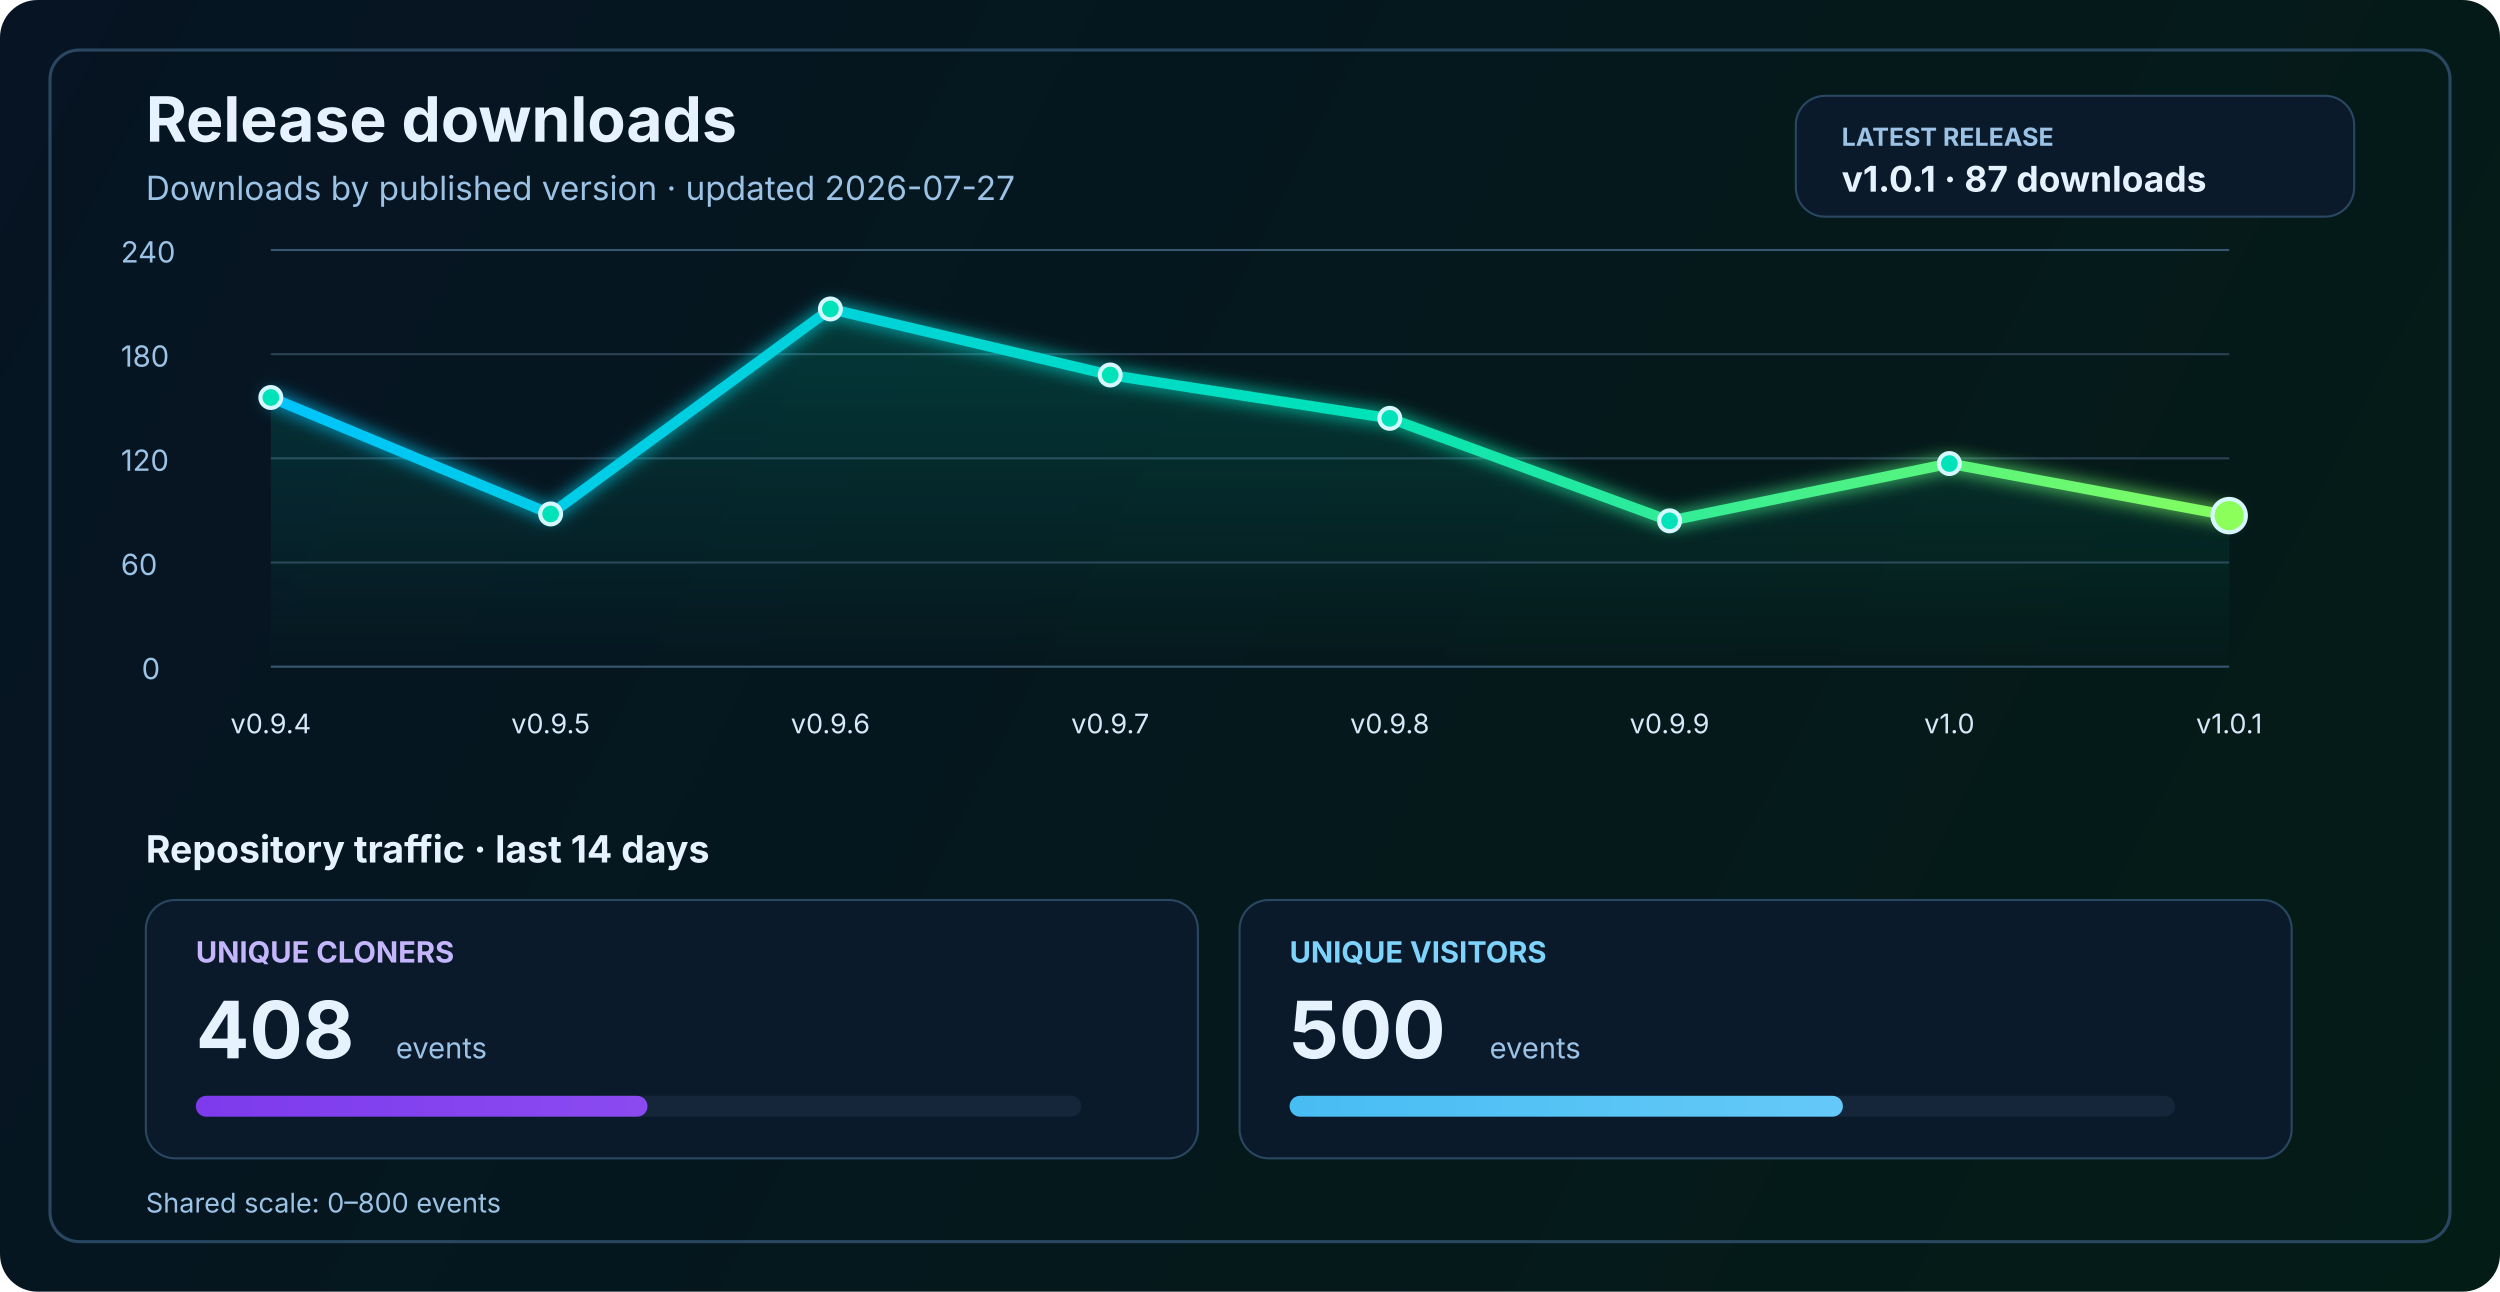
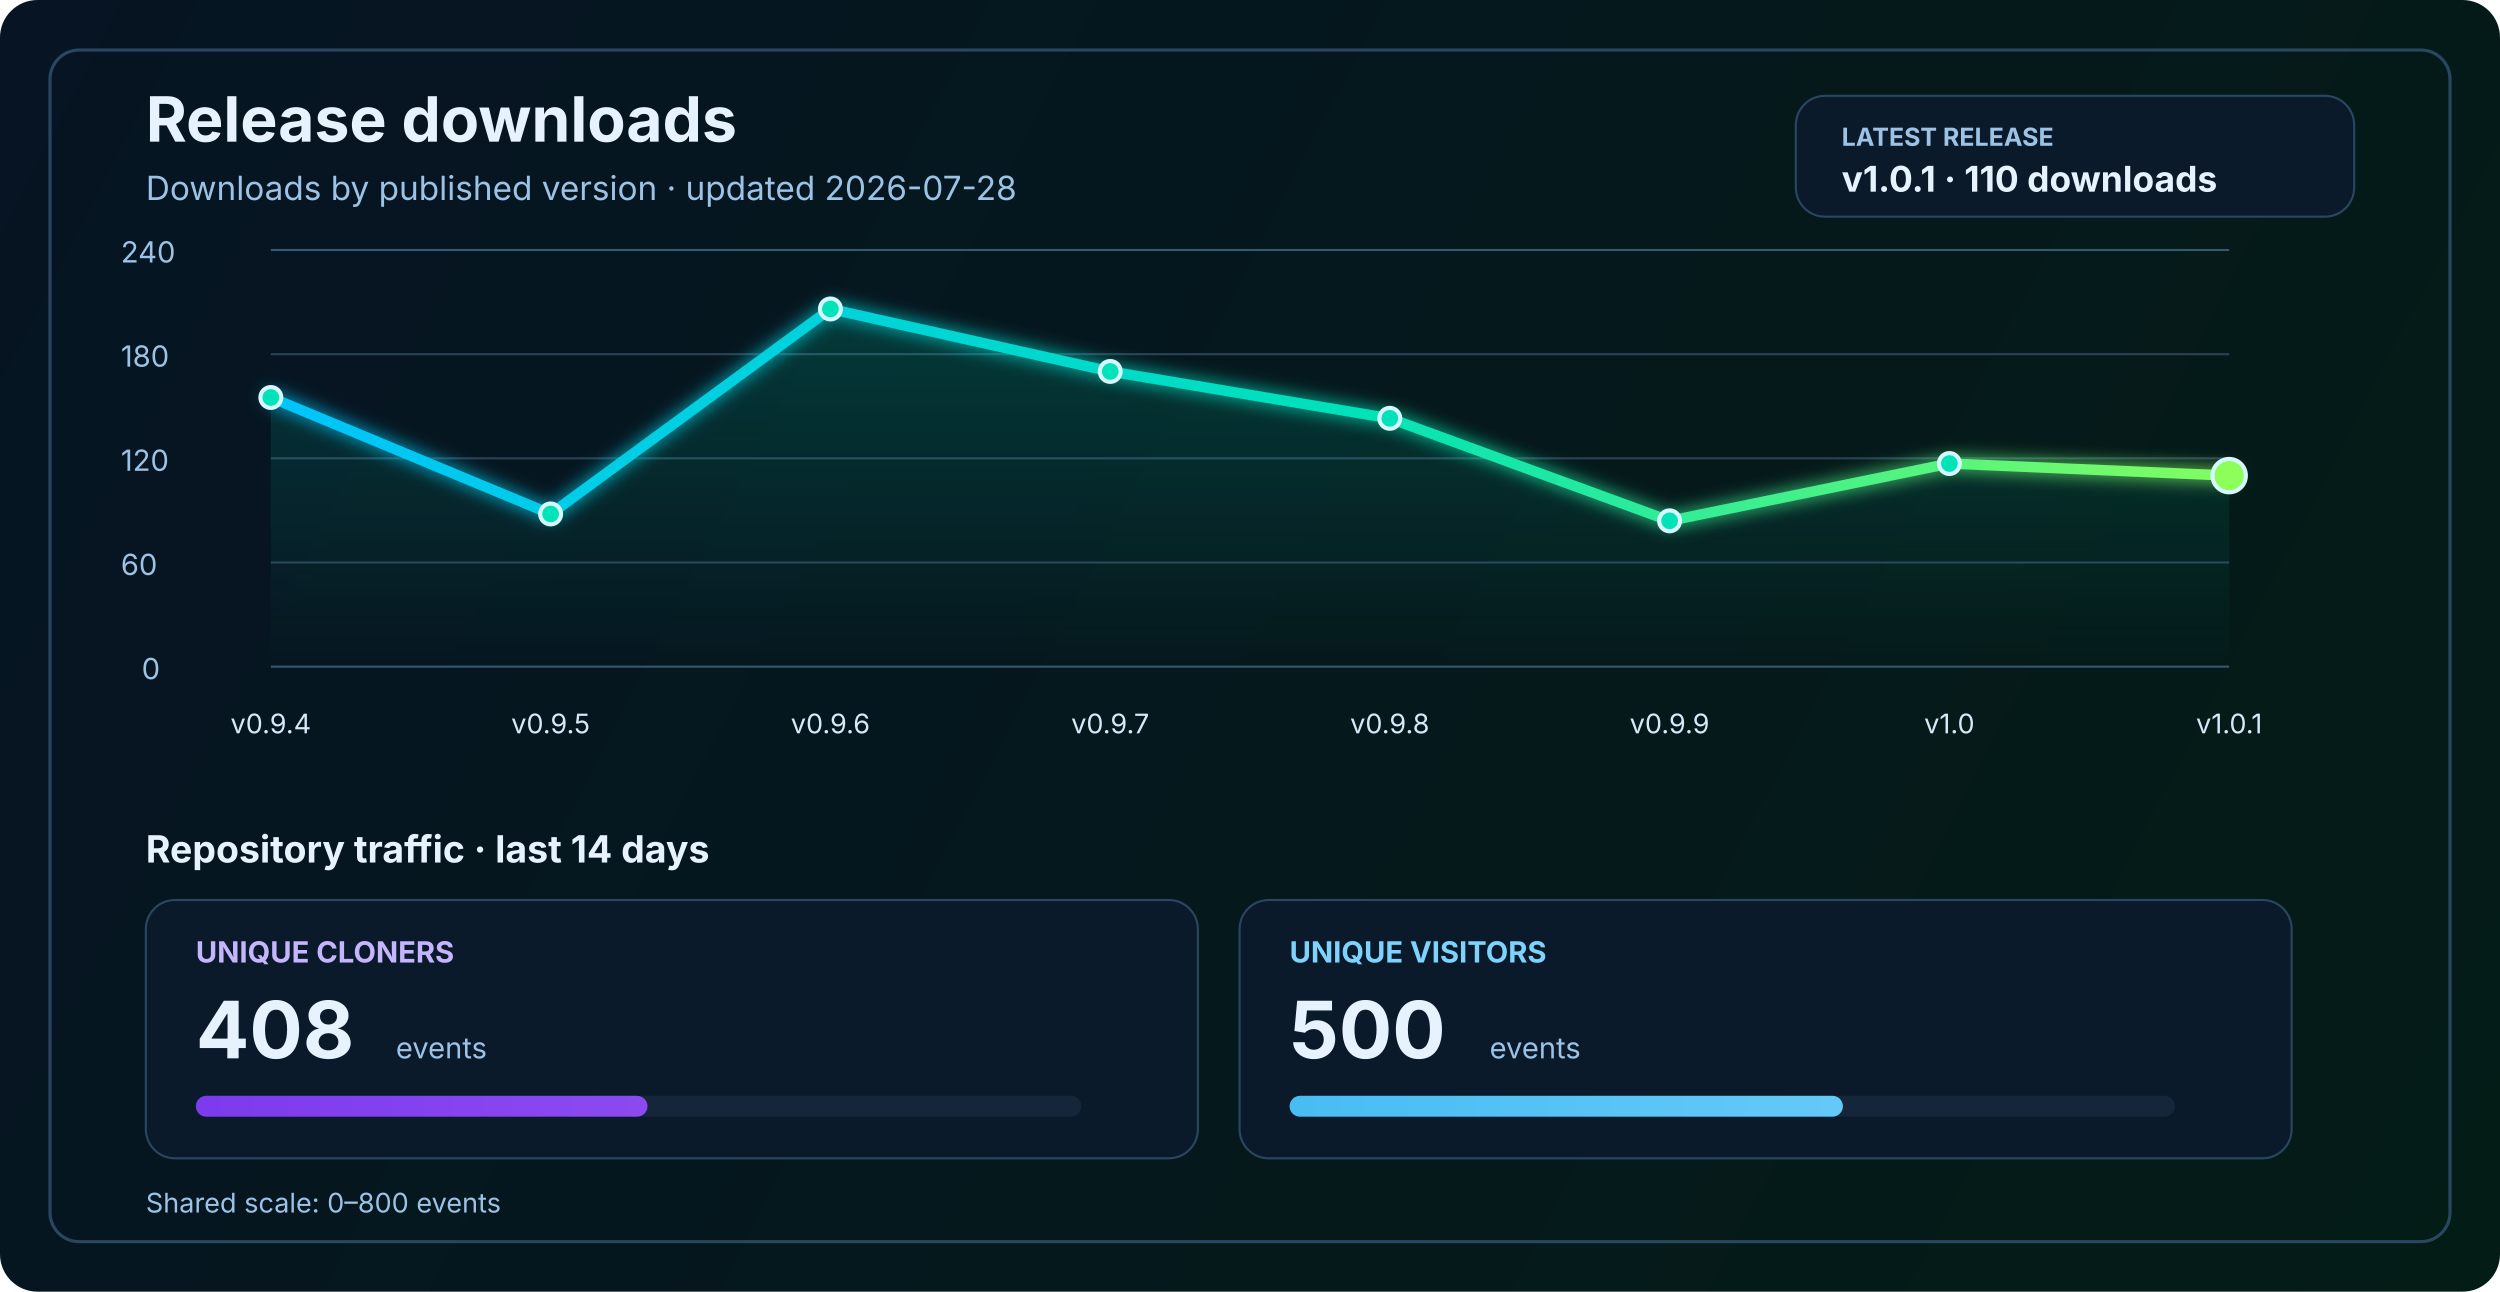
<svg xmlns="http://www.w3.org/2000/svg" width="1200" height="620" viewBox="0 0 1200 620" fill="none" role="img" aria-labelledby="title desc">
  <defs>
    <linearGradient id="bg" x1="0" y1="0" x2="1200" y2="620" gradientUnits="userSpaceOnUse">
      <stop stop-color="#061423" />
      <stop offset="1" stop-color="#041C16" />
    </linearGradient>
    <linearGradient id="line" x1="130" y1="86" x2="1070" y2="340" gradientUnits="userSpaceOnUse">
      <stop stop-color="#00C2FF" />
      <stop offset="0.55" stop-color="#00E2B8" />
      <stop offset="1" stop-color="#8CFF5A" />
    </linearGradient>
    <linearGradient id="area" x1="0" y1="120" x2="0" y2="320" gradientUnits="userSpaceOnUse">
      <stop stop-color="#00E2B8" stop-opacity="0.20" />
      <stop offset="1" stop-color="#00E2B8" stop-opacity="0" />
    </linearGradient>
    <linearGradient id="cloneFill" x1="86" y1="450" x2="1110" y2="450" gradientUnits="userSpaceOnUse">
      <stop stop-color="#7C3AED" />
      <stop offset="1" stop-color="#C084FC" />
    </linearGradient>
    <linearGradient id="viewFill" x1="86" y1="482" x2="1110" y2="482" gradientUnits="userSpaceOnUse">
      <stop stop-color="#0EA5E9" />
      <stop offset="1" stop-color="#7DD3FC" />
    </linearGradient>
    <filter id="glow" x="-50%" y="-50%" width="200%" height="200%">
      <feGaussianBlur stdDeviation="4" result="blur" />
      <feMerge>
        <feMergeNode in="blur" />
        <feMergeNode in="SourceGraphic" />
      </feMerge>
    </filter>
  </defs>
  <rect width="1200" height="620" rx="18" fill="url(#bg)" />
  <rect x="24" y="24" width="1152" height="572" rx="14" stroke="#2A4762" stroke-width="1.5" />
  <text x="70" y="68" fill="#E6F3FF" font-size="30" font-family="SF Pro Display, -apple-system, BlinkMacSystemFont, Segoe UI, sans-serif" font-weight="700">Release downloads</text>
-   <text x="70" y="96" fill="#9CC3E6" font-size="16" font-family="SF Pro Text, -apple-system, BlinkMacSystemFont, Segoe UI, sans-serif">Downloads by published version · updated 2026-07-27</text>
+   <text x="70" y="96" fill="#9CC3E6" font-size="16" font-family="SF Pro Text, -apple-system, BlinkMacSystemFont, Segoe UI, sans-serif">Downloads by published version · updated 2026-07-28</text>
  <rect x="862" y="46" width="268" height="58" rx="14" fill="#0A1A2B" stroke="#2A4762" stroke-width="1" />
  <text x="884" y="70" fill="#9CC3E6" font-size="12" font-family="SF Pro Text, -apple-system, BlinkMacSystemFont, Segoe UI, sans-serif" font-weight="700">LATEST RELEASE</text>
-   <text x="884" y="92" fill="#E6F3FF" font-size="17" font-family="SF Pro Text, -apple-system, BlinkMacSystemFont, Segoe UI, sans-serif" font-weight="700">v1.0.1 · 87 downloads</text>
+   <text x="884" y="92" fill="#E6F3FF" font-size="17" font-family="SF Pro Text, -apple-system, BlinkMacSystemFont, Segoe UI, sans-serif" font-weight="700">v1.0.1 · 110 downloads</text>
  <line x1="130" y1="320.0" x2="1070" y2="320.0" stroke="#37566F" stroke-width="1" />
  <line x1="130" y1="270.0" x2="1070" y2="270.0" stroke="#2B4255" stroke-width="1" />
  <line x1="130" y1="220.0" x2="1070" y2="220.0" stroke="#2B4255" stroke-width="1" />
  <line x1="130" y1="170.0" x2="1070" y2="170.0" stroke="#2B4255" stroke-width="1" />
  <line x1="130" y1="120.0" x2="1070" y2="120.0" stroke="#37566F" stroke-width="1" />
  <text x="68" y="326.0" fill="#9CC3E6" font-size="14" font-family="SF Pro Text, -apple-system, BlinkMacSystemFont, Segoe UI, sans-serif">0</text>
  <text x="58" y="276.0" fill="#9CC3E6" font-size="14" font-family="SF Pro Text, -apple-system, BlinkMacSystemFont, Segoe UI, sans-serif">60</text>
  <text x="58" y="226.0" fill="#9CC3E6" font-size="14" font-family="SF Pro Text, -apple-system, BlinkMacSystemFont, Segoe UI, sans-serif">120</text>
  <text x="58" y="176.0" fill="#9CC3E6" font-size="14" font-family="SF Pro Text, -apple-system, BlinkMacSystemFont, Segoe UI, sans-serif">180</text>
  <text x="58" y="126.0" fill="#9CC3E6" font-size="14" font-family="SF Pro Text, -apple-system, BlinkMacSystemFont, Segoe UI, sans-serif">240</text>
-   <path d="M 130.0 190.8 L 264.3 246.7 L 398.6 148.3 L 532.9 180.0 L 667.1 200.8 L 801.4 250.0 L 935.7 222.5 L 1070.0 247.5 L 1070 320 L 130 320 Z" fill="url(#area)" />
-   <polyline points="130.0,190.8 264.3,246.7 398.6,148.3 532.9,180.0 667.1,200.8 801.4,250.0 935.7,222.5 1070.0,247.5" fill="none" stroke="url(#line)" stroke-width="5" stroke-linecap="round" stroke-linejoin="round" filter="url(#glow)" />
+   <path d="M 130.0 190.8 L 264.3 246.7 L 398.6 148.3 L 532.9 178.3 L 667.1 200.8 L 801.4 250.0 L 935.7 222.5 L 1070.0 228.3 L 1070 320 L 130 320 Z" fill="url(#area)" />
+   <polyline points="130.0,190.8 264.3,246.7 398.6,148.3 532.9,178.3 667.1,200.8 801.4,250.0 935.7,222.5 1070.0,228.3" fill="none" stroke="url(#line)" stroke-width="5" stroke-linecap="round" stroke-linejoin="round" filter="url(#glow)" />
  <circle cx="130.0" cy="190.8" r="5" fill="#00E2B8" stroke="#D7F7FF" stroke-width="2" />
  <circle cx="264.3" cy="246.7" r="5" fill="#00E2B8" stroke="#D7F7FF" stroke-width="2" />
  <circle cx="398.6" cy="148.3" r="5" fill="#00E2B8" stroke="#D7F7FF" stroke-width="2" />
-   <circle cx="532.9" cy="180.0" r="5" fill="#00E2B8" stroke="#D7F7FF" stroke-width="2" />
+   <circle cx="532.9" cy="178.3" r="5" fill="#00E2B8" stroke="#D7F7FF" stroke-width="2" />
  <circle cx="667.1" cy="200.8" r="5" fill="#00E2B8" stroke="#D7F7FF" stroke-width="2" />
  <circle cx="801.4" cy="250.0" r="5" fill="#00E2B8" stroke="#D7F7FF" stroke-width="2" />
  <circle cx="935.7" cy="222.5" r="5" fill="#00E2B8" stroke="#D7F7FF" stroke-width="2" />
-   <circle cx="1070.0" cy="247.5" r="8" fill="#8CFF5A" stroke="#D7F7FF" stroke-width="2" />
+   <circle cx="1070.0" cy="228.3" r="8" fill="#8CFF5A" stroke="#D7F7FF" stroke-width="2" />
  <text x="130.0" y="352" text-anchor="middle" fill="#D7E8F8" font-size="13" font-family="SF Pro Text, -apple-system, BlinkMacSystemFont, Segoe UI, sans-serif">v0.9.4</text>
  <text x="264.3" y="352" text-anchor="middle" fill="#D7E8F8" font-size="13" font-family="SF Pro Text, -apple-system, BlinkMacSystemFont, Segoe UI, sans-serif">v0.9.5</text>
  <text x="398.6" y="352" text-anchor="middle" fill="#D7E8F8" font-size="13" font-family="SF Pro Text, -apple-system, BlinkMacSystemFont, Segoe UI, sans-serif">v0.9.6</text>
  <text x="532.9" y="352" text-anchor="middle" fill="#D7E8F8" font-size="13" font-family="SF Pro Text, -apple-system, BlinkMacSystemFont, Segoe UI, sans-serif">v0.9.7</text>
  <text x="667.1" y="352" text-anchor="middle" fill="#D7E8F8" font-size="13" font-family="SF Pro Text, -apple-system, BlinkMacSystemFont, Segoe UI, sans-serif">v0.9.8</text>
  <text x="801.4" y="352" text-anchor="middle" fill="#D7E8F8" font-size="13" font-family="SF Pro Text, -apple-system, BlinkMacSystemFont, Segoe UI, sans-serif">v0.9.9</text>
  <text x="935.7" y="352" text-anchor="middle" fill="#D7E8F8" font-size="13" font-family="SF Pro Text, -apple-system, BlinkMacSystemFont, Segoe UI, sans-serif">v1.0</text>
  <text x="1070.0" y="352" text-anchor="middle" fill="#D7E8F8" font-size="13" font-family="SF Pro Text, -apple-system, BlinkMacSystemFont, Segoe UI, sans-serif">v1.0.1</text>
  <text x="70" y="414" fill="#E6F3FF" font-size="18" font-family="SF Pro Text, -apple-system, BlinkMacSystemFont, Segoe UI, sans-serif" font-weight="700">Repository traffic · last 14 days</text>
  <rect x="70" y="432" width="505" height="124" rx="14" fill="#0A1A2B" stroke="#2A4762" stroke-width="1" />
  <text x="94" y="462" fill="#C4B5FD" font-size="14" font-family="SF Pro Text, -apple-system, BlinkMacSystemFont, Segoe UI, sans-serif" font-weight="700">UNIQUE CLONERS</text>
  <text x="94" y="508" fill="#E6F3FF" font-size="38" font-family="SF Pro Display, -apple-system, BlinkMacSystemFont, Segoe UI, sans-serif" font-weight="700">408</text>
  <text x="190" y="508" fill="#9CC3E6" font-size="14" font-family="SF Pro Text, -apple-system, BlinkMacSystemFont, Segoe UI, sans-serif">events</text>
  <rect x="94" y="526" width="425" height="10" rx="5" fill="#15263A" />
  <rect x="94" y="526" width="216.8" height="10" rx="5" fill="url(#cloneFill)" />
  <rect x="595" y="432" width="505" height="124" rx="14" fill="#0A1A2B" stroke="#2A4762" stroke-width="1" />
  <text x="619" y="462" fill="#7DD3FC" font-size="14" font-family="SF Pro Text, -apple-system, BlinkMacSystemFont, Segoe UI, sans-serif" font-weight="700">UNIQUE VISITORS</text>
  <text x="619" y="508" fill="#E6F3FF" font-size="38" font-family="SF Pro Display, -apple-system, BlinkMacSystemFont, Segoe UI, sans-serif" font-weight="700">500</text>
  <text x="715" y="508" fill="#9CC3E6" font-size="14" font-family="SF Pro Text, -apple-system, BlinkMacSystemFont, Segoe UI, sans-serif">events</text>
  <rect x="619" y="526" width="425" height="10" rx="5" fill="#15263A" />
  <rect x="619" y="526" width="265.6" height="10" rx="5" fill="url(#viewFill)" />
  <text x="70" y="582" fill="#9CC3E6" font-size="13" font-family="SF Pro Text, -apple-system, BlinkMacSystemFont, Segoe UI, sans-serif">Shared scale: 0–800 events</text>
</svg>
